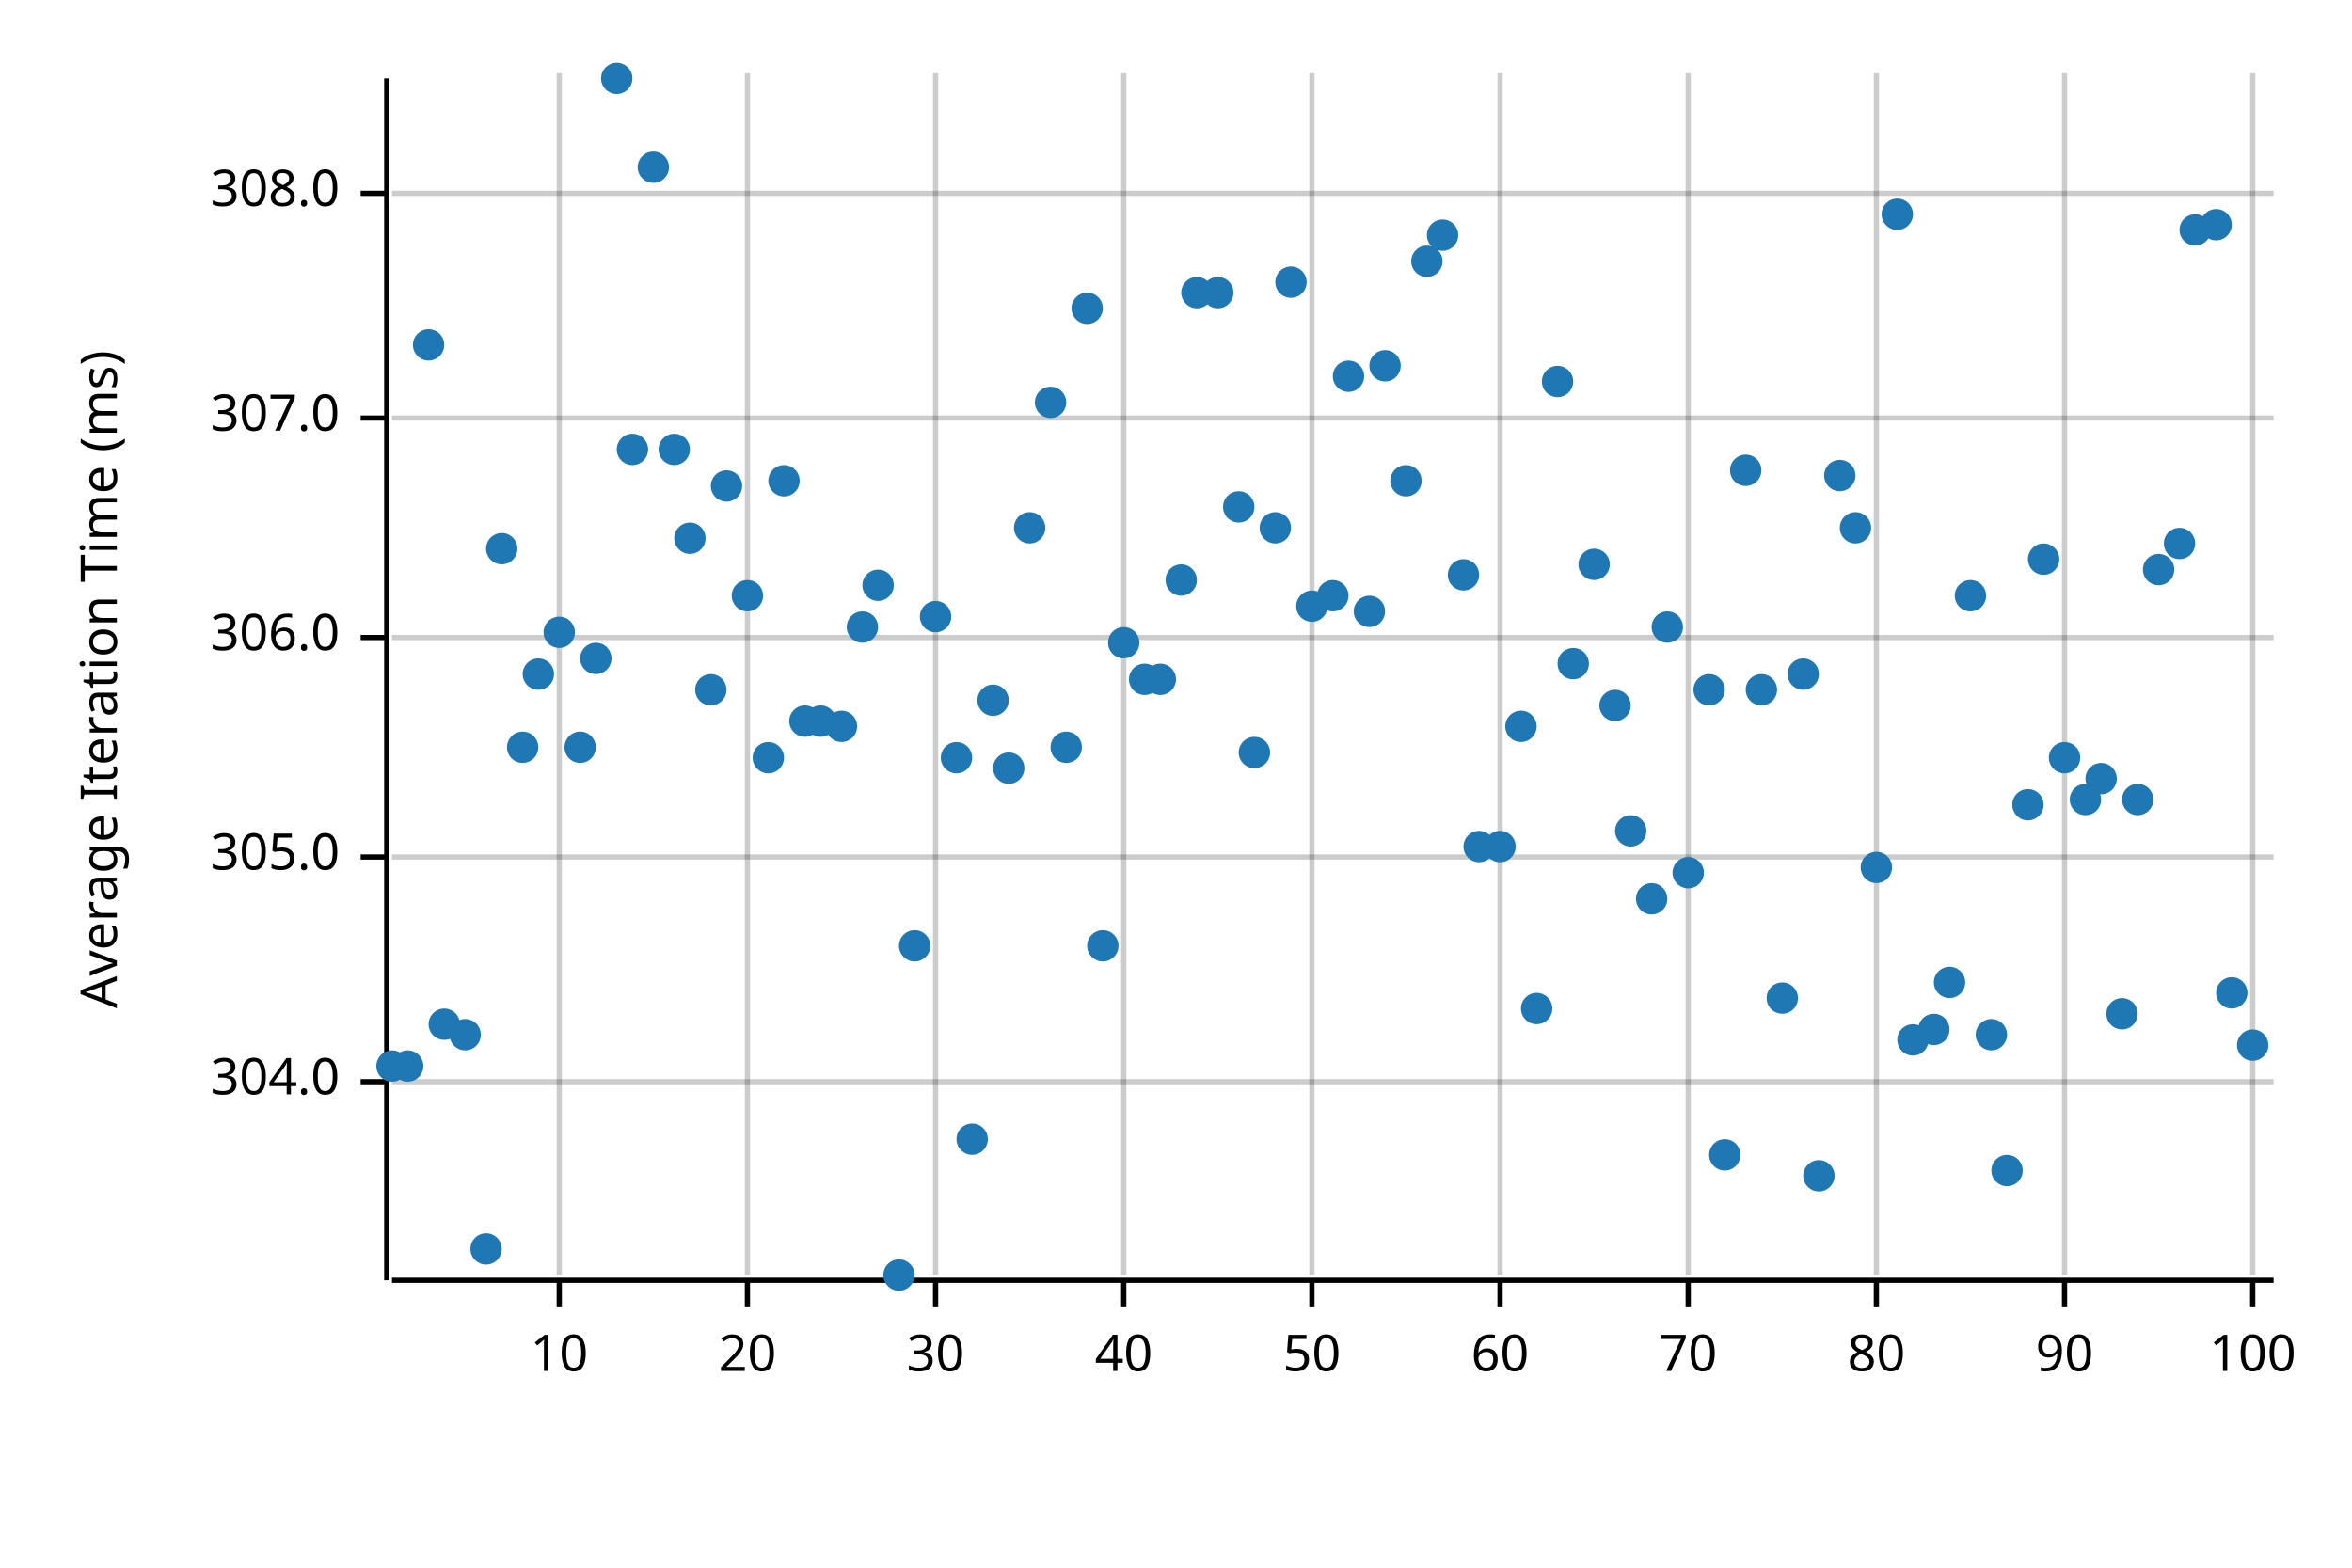
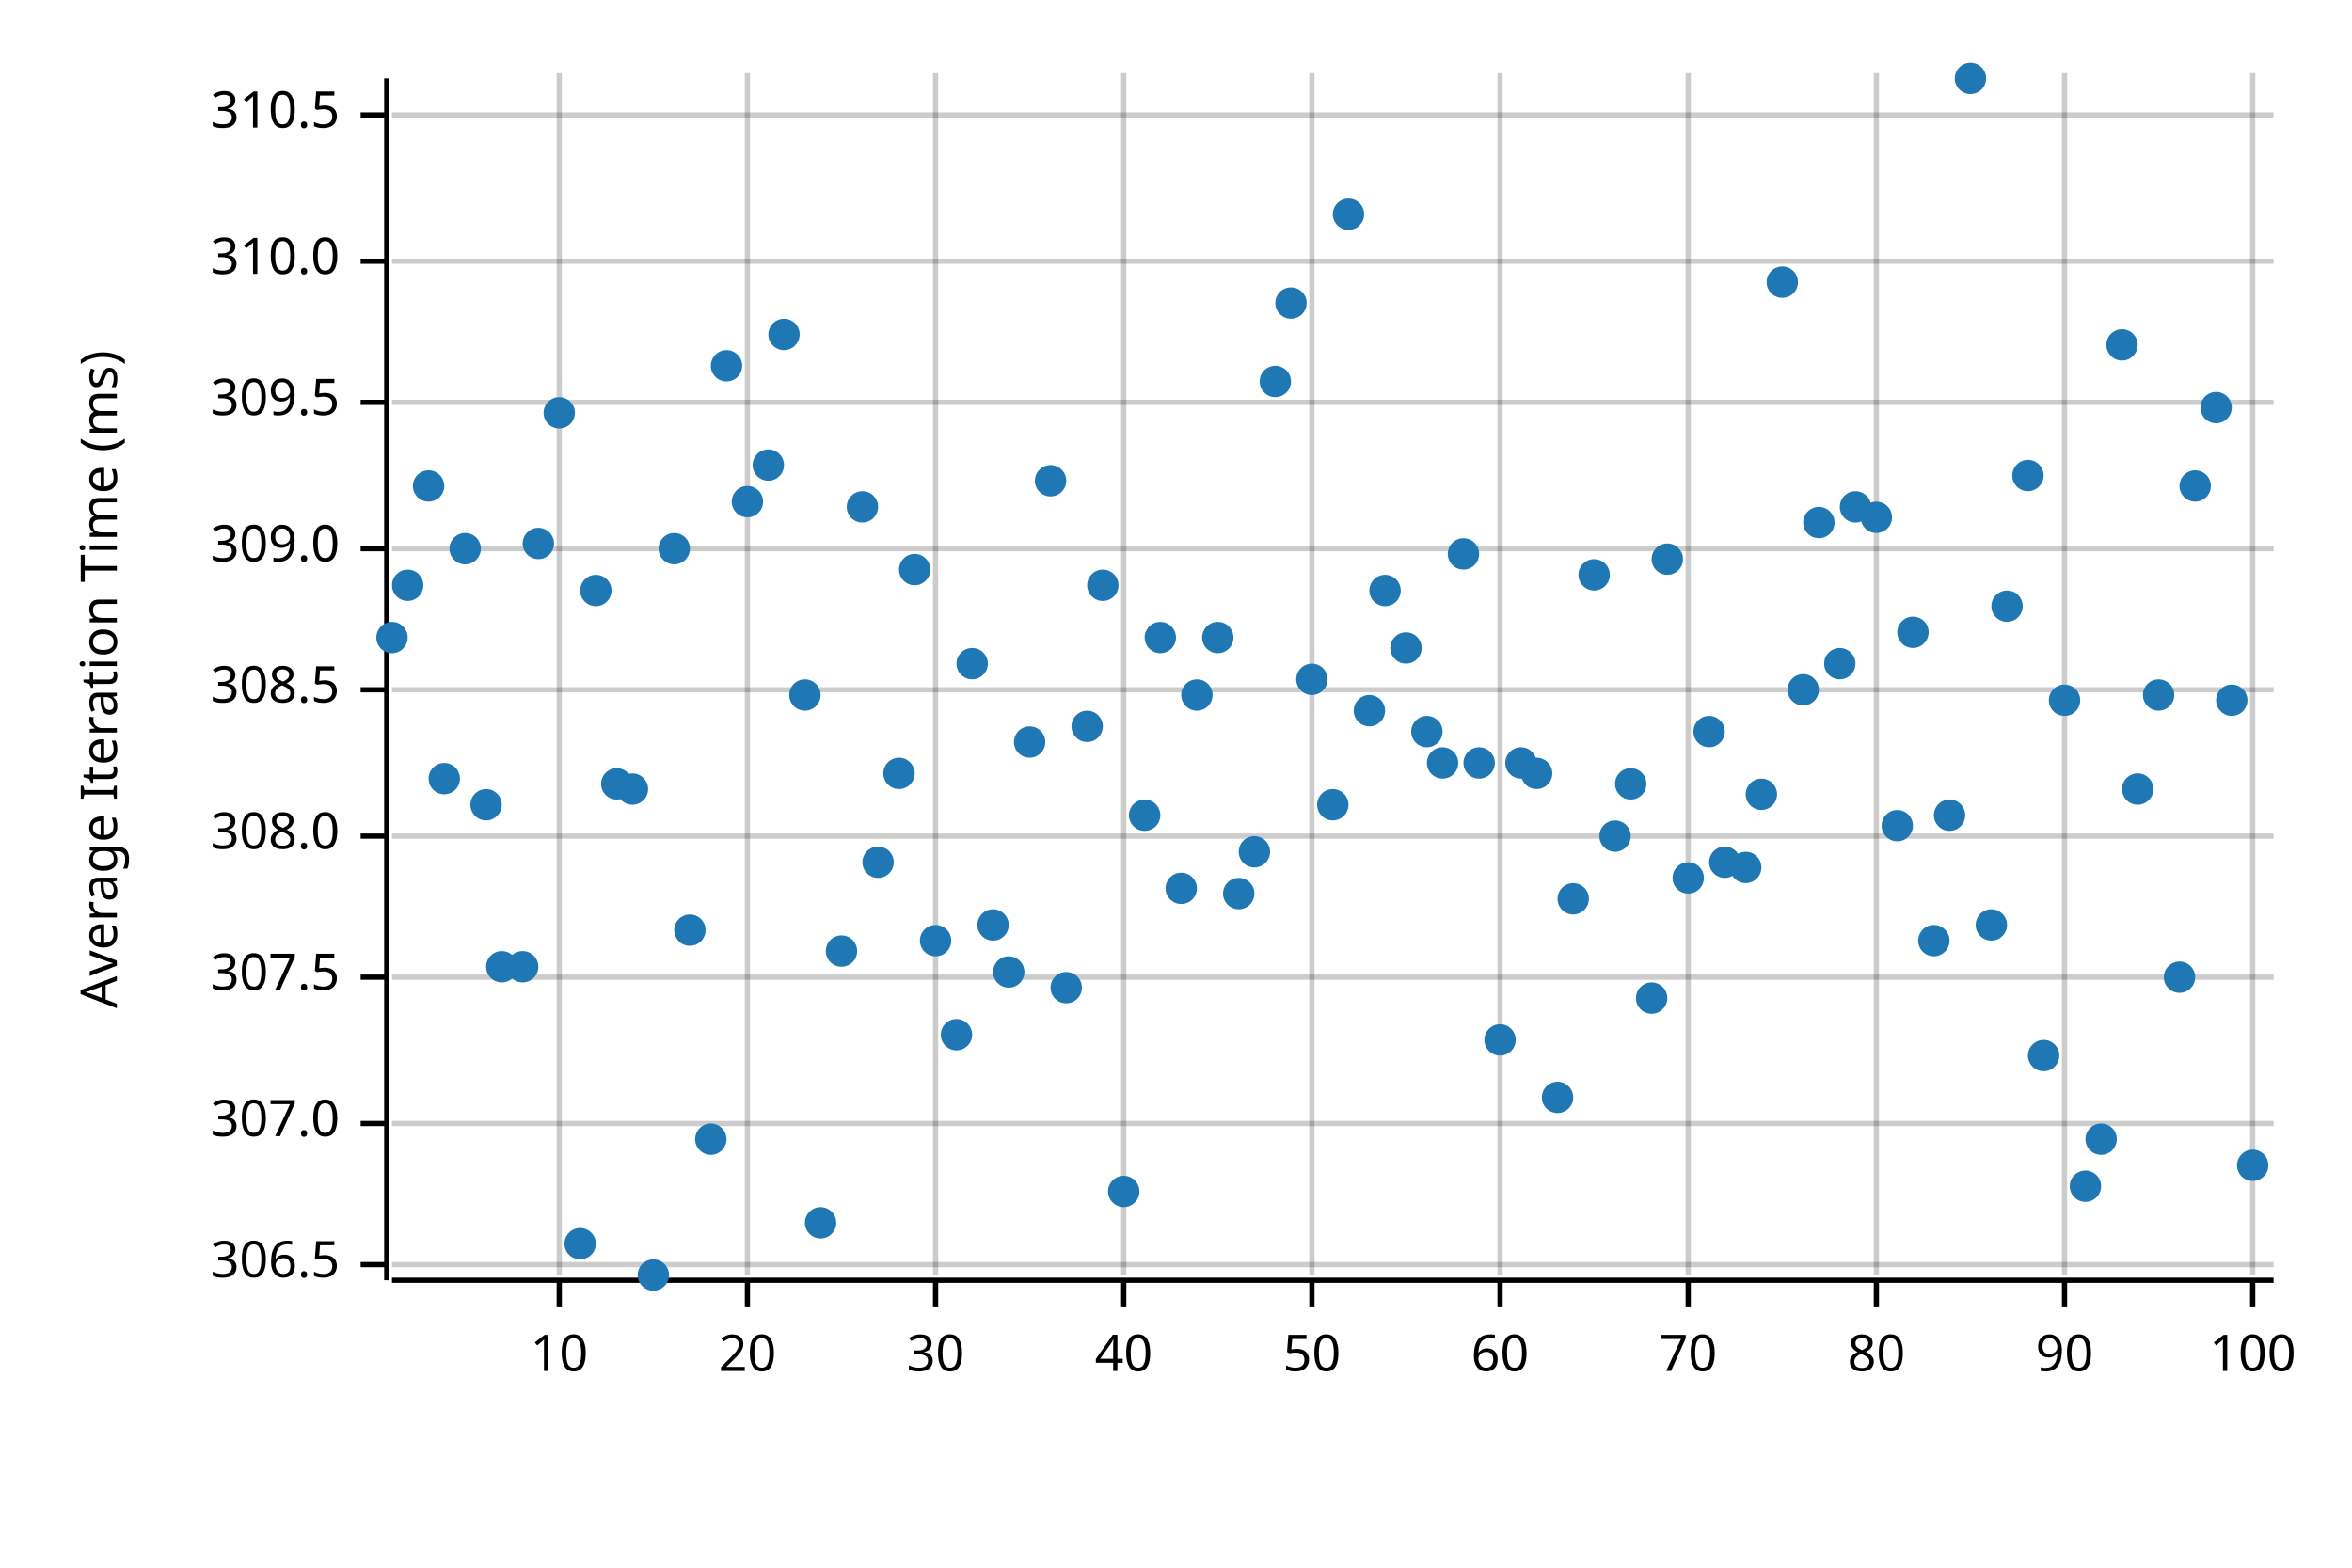
<svg xmlns="http://www.w3.org/2000/svg" width="450" height="300" viewBox="0 0 450 300">
  <text x="15" y="130" dy="0.76em" text-anchor="middle" font-family="sans-serif" font-size="9.677" opacity="1" fill="#000000" transform="rotate(270, 15, 130)">
Average Iteration Time (ms)
</text>
  <line opacity="0.2" stroke="#000000" stroke-width="1" x1="107" y1="244" x2="107" y2="14" />
  <line opacity="0.2" stroke="#000000" stroke-width="1" x1="143" y1="244" x2="143" y2="14" />
  <line opacity="0.2" stroke="#000000" stroke-width="1" x1="179" y1="244" x2="179" y2="14" />
  <line opacity="0.2" stroke="#000000" stroke-width="1" x1="215" y1="244" x2="215" y2="14" />
  <line opacity="0.2" stroke="#000000" stroke-width="1" x1="251" y1="244" x2="251" y2="14" />
  <line opacity="0.2" stroke="#000000" stroke-width="1" x1="287" y1="244" x2="287" y2="14" />
  <line opacity="0.2" stroke="#000000" stroke-width="1" x1="323" y1="244" x2="323" y2="14" />
  <line opacity="0.2" stroke="#000000" stroke-width="1" x1="359" y1="244" x2="359" y2="14" />
  <line opacity="0.2" stroke="#000000" stroke-width="1" x1="395" y1="244" x2="395" y2="14" />
  <line opacity="0.2" stroke="#000000" stroke-width="1" x1="431" y1="244" x2="431" y2="14" />
-   <line opacity="0.2" stroke="#000000" stroke-width="1" x1="75" y1="207" x2="435" y2="207" />
-   <line opacity="0.2" stroke="#000000" stroke-width="1" x1="75" y1="164" x2="435" y2="164" />
-   <line opacity="0.2" stroke="#000000" stroke-width="1" x1="75" y1="122" x2="435" y2="122" />
-   <line opacity="0.2" stroke="#000000" stroke-width="1" x1="75" y1="80" x2="435" y2="80" />
-   <line opacity="0.2" stroke="#000000" stroke-width="1" x1="75" y1="37" x2="435" y2="37" />
+   <line opacity="0.2" stroke="#000000" stroke-width="1" x1="75" y1="242" x2="435" y2="242" />
+   <line opacity="0.2" stroke="#000000" stroke-width="1" x1="75" y1="215" x2="435" y2="215" />
+   <line opacity="0.2" stroke="#000000" stroke-width="1" x1="75" y1="187" x2="435" y2="187" />
+   <line opacity="0.2" stroke="#000000" stroke-width="1" x1="75" y1="160" x2="435" y2="160" />
+   <line opacity="0.2" stroke="#000000" stroke-width="1" x1="75" y1="132" x2="435" y2="132" />
+   <line opacity="0.2" stroke="#000000" stroke-width="1" x1="75" y1="105" x2="435" y2="105" />
+   <line opacity="0.2" stroke="#000000" stroke-width="1" x1="75" y1="77" x2="435" y2="77" />
+   <line opacity="0.2" stroke="#000000" stroke-width="1" x1="75" y1="50" x2="435" y2="50" />
+   <line opacity="0.2" stroke="#000000" stroke-width="1" x1="75" y1="22" x2="435" y2="22" />
  <polyline fill="none" opacity="1" stroke="#000000" stroke-width="1" points="74,15 74,245 " />
-   <text x="65" y="207" dy="0.5ex" text-anchor="end" font-family="sans-serif" font-size="9.677" opacity="1" fill="#000000">
- 304.0
- </text>
-   <polyline fill="none" opacity="1" stroke="#000000" stroke-width="1" points="69,207 74,207 " />
-   <text x="65" y="164" dy="0.5ex" text-anchor="end" font-family="sans-serif" font-size="9.677" opacity="1" fill="#000000">
- 305.0
- </text>
-   <polyline fill="none" opacity="1" stroke="#000000" stroke-width="1" points="69,164 74,164 " />
-   <text x="65" y="122" dy="0.5ex" text-anchor="end" font-family="sans-serif" font-size="9.677" opacity="1" fill="#000000">
- 306.0
- </text>
-   <polyline fill="none" opacity="1" stroke="#000000" stroke-width="1" points="69,122 74,122 " />
-   <text x="65" y="80" dy="0.5ex" text-anchor="end" font-family="sans-serif" font-size="9.677" opacity="1" fill="#000000">
+   <text x="65" y="242" dy="0.5ex" text-anchor="end" font-family="sans-serif" font-size="9.677" opacity="1" fill="#000000">
+ 306.5
+ </text>
+   <polyline fill="none" opacity="1" stroke="#000000" stroke-width="1" points="69,242 74,242 " />
+   <text x="65" y="215" dy="0.5ex" text-anchor="end" font-family="sans-serif" font-size="9.677" opacity="1" fill="#000000">
307.0
</text>
-   <polyline fill="none" opacity="1" stroke="#000000" stroke-width="1" points="69,80 74,80 " />
-   <text x="65" y="37" dy="0.5ex" text-anchor="end" font-family="sans-serif" font-size="9.677" opacity="1" fill="#000000">
+   <polyline fill="none" opacity="1" stroke="#000000" stroke-width="1" points="69,215 74,215 " />
+   <text x="65" y="187" dy="0.5ex" text-anchor="end" font-family="sans-serif" font-size="9.677" opacity="1" fill="#000000">
+ 307.5
+ </text>
+   <polyline fill="none" opacity="1" stroke="#000000" stroke-width="1" points="69,187 74,187 " />
+   <text x="65" y="160" dy="0.5ex" text-anchor="end" font-family="sans-serif" font-size="9.677" opacity="1" fill="#000000">
308.0
</text>
-   <polyline fill="none" opacity="1" stroke="#000000" stroke-width="1" points="69,37 74,37 " />
+   <polyline fill="none" opacity="1" stroke="#000000" stroke-width="1" points="69,160 74,160 " />
+   <text x="65" y="132" dy="0.5ex" text-anchor="end" font-family="sans-serif" font-size="9.677" opacity="1" fill="#000000">
+ 308.5
+ </text>
+   <polyline fill="none" opacity="1" stroke="#000000" stroke-width="1" points="69,132 74,132 " />
+   <text x="65" y="105" dy="0.5ex" text-anchor="end" font-family="sans-serif" font-size="9.677" opacity="1" fill="#000000">
+ 309.0
+ </text>
+   <polyline fill="none" opacity="1" stroke="#000000" stroke-width="1" points="69,105 74,105 " />
+   <text x="65" y="77" dy="0.5ex" text-anchor="end" font-family="sans-serif" font-size="9.677" opacity="1" fill="#000000">
+ 309.5
+ </text>
+   <polyline fill="none" opacity="1" stroke="#000000" stroke-width="1" points="69,77 74,77 " />
+   <text x="65" y="50" dy="0.5ex" text-anchor="end" font-family="sans-serif" font-size="9.677" opacity="1" fill="#000000">
+ 310.0
+ </text>
+   <polyline fill="none" opacity="1" stroke="#000000" stroke-width="1" points="69,50 74,50 " />
+   <text x="65" y="22" dy="0.5ex" text-anchor="end" font-family="sans-serif" font-size="9.677" opacity="1" fill="#000000">
+ 310.5
+ </text>
+   <polyline fill="none" opacity="1" stroke="#000000" stroke-width="1" points="69,22 74,22 " />
  <polyline fill="none" opacity="1" stroke="#000000" stroke-width="1" points="75,245 435,245 " />
  <text x="107" y="255" dy="0.76em" text-anchor="middle" font-family="sans-serif" font-size="9.677" opacity="1" fill="#000000">
10
</text>
  <polyline fill="none" opacity="1" stroke="#000000" stroke-width="1" points="107,245 107,250 " />
  <text x="143" y="255" dy="0.76em" text-anchor="middle" font-family="sans-serif" font-size="9.677" opacity="1" fill="#000000">
20
</text>
  <polyline fill="none" opacity="1" stroke="#000000" stroke-width="1" points="143,245 143,250 " />
  <text x="179" y="255" dy="0.76em" text-anchor="middle" font-family="sans-serif" font-size="9.677" opacity="1" fill="#000000">
30
</text>
  <polyline fill="none" opacity="1" stroke="#000000" stroke-width="1" points="179,245 179,250 " />
  <text x="215" y="255" dy="0.76em" text-anchor="middle" font-family="sans-serif" font-size="9.677" opacity="1" fill="#000000">
40
</text>
  <polyline fill="none" opacity="1" stroke="#000000" stroke-width="1" points="215,245 215,250 " />
  <text x="251" y="255" dy="0.76em" text-anchor="middle" font-family="sans-serif" font-size="9.677" opacity="1" fill="#000000">
50
</text>
  <polyline fill="none" opacity="1" stroke="#000000" stroke-width="1" points="251,245 251,250 " />
  <text x="287" y="255" dy="0.76em" text-anchor="middle" font-family="sans-serif" font-size="9.677" opacity="1" fill="#000000">
60
</text>
  <polyline fill="none" opacity="1" stroke="#000000" stroke-width="1" points="287,245 287,250 " />
  <text x="323" y="255" dy="0.76em" text-anchor="middle" font-family="sans-serif" font-size="9.677" opacity="1" fill="#000000">
70
</text>
  <polyline fill="none" opacity="1" stroke="#000000" stroke-width="1" points="323,245 323,250 " />
  <text x="359" y="255" dy="0.76em" text-anchor="middle" font-family="sans-serif" font-size="9.677" opacity="1" fill="#000000">
80
</text>
  <polyline fill="none" opacity="1" stroke="#000000" stroke-width="1" points="359,245 359,250 " />
  <text x="395" y="255" dy="0.76em" text-anchor="middle" font-family="sans-serif" font-size="9.677" opacity="1" fill="#000000">
90
</text>
  <polyline fill="none" opacity="1" stroke="#000000" stroke-width="1" points="395,245 395,250 " />
  <text x="431" y="255" dy="0.76em" text-anchor="middle" font-family="sans-serif" font-size="9.677" opacity="1" fill="#000000">
100
</text>
  <polyline fill="none" opacity="1" stroke="#000000" stroke-width="1" points="431,245 431,250 " />
-   <circle cx="75" cy="204" r="3" opacity="1" fill="#1F78B4" stroke="none" stroke-width="1" />
-   <circle cx="78" cy="204" r="3" opacity="1" fill="#1F78B4" stroke="none" stroke-width="1" />
-   <circle cx="82" cy="66" r="3" opacity="1" fill="#1F78B4" stroke="none" stroke-width="1" />
-   <circle cx="85" cy="196" r="3" opacity="1" fill="#1F78B4" stroke="none" stroke-width="1" />
-   <circle cx="89" cy="198" r="3" opacity="1" fill="#1F78B4" stroke="none" stroke-width="1" />
-   <circle cx="93" cy="239" r="3" opacity="1" fill="#1F78B4" stroke="none" stroke-width="1" />
-   <circle cx="96" cy="105" r="3" opacity="1" fill="#1F78B4" stroke="none" stroke-width="1" />
-   <circle cx="100" cy="143" r="3" opacity="1" fill="#1F78B4" stroke="none" stroke-width="1" />
-   <circle cx="103" cy="129" r="3" opacity="1" fill="#1F78B4" stroke="none" stroke-width="1" />
-   <circle cx="107" cy="121" r="3" opacity="1" fill="#1F78B4" stroke="none" stroke-width="1" />
-   <circle cx="111" cy="143" r="3" opacity="1" fill="#1F78B4" stroke="none" stroke-width="1" />
-   <circle cx="114" cy="126" r="3" opacity="1" fill="#1F78B4" stroke="none" stroke-width="1" />
-   <circle cx="118" cy="15" r="3" opacity="1" fill="#1F78B4" stroke="none" stroke-width="1" />
-   <circle cx="121" cy="86" r="3" opacity="1" fill="#1F78B4" stroke="none" stroke-width="1" />
-   <circle cx="125" cy="32" r="3" opacity="1" fill="#1F78B4" stroke="none" stroke-width="1" />
-   <circle cx="129" cy="86" r="3" opacity="1" fill="#1F78B4" stroke="none" stroke-width="1" />
-   <circle cx="132" cy="103" r="3" opacity="1" fill="#1F78B4" stroke="none" stroke-width="1" />
-   <circle cx="136" cy="132" r="3" opacity="1" fill="#1F78B4" stroke="none" stroke-width="1" />
-   <circle cx="139" cy="93" r="3" opacity="1" fill="#1F78B4" stroke="none" stroke-width="1" />
-   <circle cx="143" cy="114" r="3" opacity="1" fill="#1F78B4" stroke="none" stroke-width="1" />
-   <circle cx="147" cy="145" r="3" opacity="1" fill="#1F78B4" stroke="none" stroke-width="1" />
-   <circle cx="150" cy="92" r="3" opacity="1" fill="#1F78B4" stroke="none" stroke-width="1" />
-   <circle cx="154" cy="138" r="3" opacity="1" fill="#1F78B4" stroke="none" stroke-width="1" />
-   <circle cx="157" cy="138" r="3" opacity="1" fill="#1F78B4" stroke="none" stroke-width="1" />
-   <circle cx="161" cy="139" r="3" opacity="1" fill="#1F78B4" stroke="none" stroke-width="1" />
-   <circle cx="165" cy="120" r="3" opacity="1" fill="#1F78B4" stroke="none" stroke-width="1" />
-   <circle cx="168" cy="112" r="3" opacity="1" fill="#1F78B4" stroke="none" stroke-width="1" />
-   <circle cx="172" cy="244" r="3" opacity="1" fill="#1F78B4" stroke="none" stroke-width="1" />
-   <circle cx="175" cy="181" r="3" opacity="1" fill="#1F78B4" stroke="none" stroke-width="1" />
-   <circle cx="179" cy="118" r="3" opacity="1" fill="#1F78B4" stroke="none" stroke-width="1" />
-   <circle cx="183" cy="145" r="3" opacity="1" fill="#1F78B4" stroke="none" stroke-width="1" />
-   <circle cx="186" cy="218" r="3" opacity="1" fill="#1F78B4" stroke="none" stroke-width="1" />
-   <circle cx="190" cy="134" r="3" opacity="1" fill="#1F78B4" stroke="none" stroke-width="1" />
-   <circle cx="193" cy="147" r="3" opacity="1" fill="#1F78B4" stroke="none" stroke-width="1" />
-   <circle cx="197" cy="101" r="3" opacity="1" fill="#1F78B4" stroke="none" stroke-width="1" />
-   <circle cx="201" cy="77" r="3" opacity="1" fill="#1F78B4" stroke="none" stroke-width="1" />
-   <circle cx="204" cy="143" r="3" opacity="1" fill="#1F78B4" stroke="none" stroke-width="1" />
-   <circle cx="208" cy="59" r="3" opacity="1" fill="#1F78B4" stroke="none" stroke-width="1" />
-   <circle cx="211" cy="181" r="3" opacity="1" fill="#1F78B4" stroke="none" stroke-width="1" />
-   <circle cx="215" cy="123" r="3" opacity="1" fill="#1F78B4" stroke="none" stroke-width="1" />
-   <circle cx="219" cy="130" r="3" opacity="1" fill="#1F78B4" stroke="none" stroke-width="1" />
-   <circle cx="222" cy="130" r="3" opacity="1" fill="#1F78B4" stroke="none" stroke-width="1" />
-   <circle cx="226" cy="111" r="3" opacity="1" fill="#1F78B4" stroke="none" stroke-width="1" />
-   <circle cx="229" cy="56" r="3" opacity="1" fill="#1F78B4" stroke="none" stroke-width="1" />
-   <circle cx="233" cy="56" r="3" opacity="1" fill="#1F78B4" stroke="none" stroke-width="1" />
-   <circle cx="237" cy="97" r="3" opacity="1" fill="#1F78B4" stroke="none" stroke-width="1" />
-   <circle cx="240" cy="144" r="3" opacity="1" fill="#1F78B4" stroke="none" stroke-width="1" />
-   <circle cx="244" cy="101" r="3" opacity="1" fill="#1F78B4" stroke="none" stroke-width="1" />
-   <circle cx="247" cy="54" r="3" opacity="1" fill="#1F78B4" stroke="none" stroke-width="1" />
-   <circle cx="251" cy="116" r="3" opacity="1" fill="#1F78B4" stroke="none" stroke-width="1" />
-   <circle cx="255" cy="114" r="3" opacity="1" fill="#1F78B4" stroke="none" stroke-width="1" />
-   <circle cx="258" cy="72" r="3" opacity="1" fill="#1F78B4" stroke="none" stroke-width="1" />
-   <circle cx="262" cy="117" r="3" opacity="1" fill="#1F78B4" stroke="none" stroke-width="1" />
-   <circle cx="265" cy="70" r="3" opacity="1" fill="#1F78B4" stroke="none" stroke-width="1" />
-   <circle cx="269" cy="92" r="3" opacity="1" fill="#1F78B4" stroke="none" stroke-width="1" />
-   <circle cx="273" cy="50" r="3" opacity="1" fill="#1F78B4" stroke="none" stroke-width="1" />
-   <circle cx="276" cy="45" r="3" opacity="1" fill="#1F78B4" stroke="none" stroke-width="1" />
-   <circle cx="280" cy="110" r="3" opacity="1" fill="#1F78B4" stroke="none" stroke-width="1" />
-   <circle cx="283" cy="162" r="3" opacity="1" fill="#1F78B4" stroke="none" stroke-width="1" />
-   <circle cx="287" cy="162" r="3" opacity="1" fill="#1F78B4" stroke="none" stroke-width="1" />
-   <circle cx="291" cy="139" r="3" opacity="1" fill="#1F78B4" stroke="none" stroke-width="1" />
-   <circle cx="294" cy="193" r="3" opacity="1" fill="#1F78B4" stroke="none" stroke-width="1" />
-   <circle cx="298" cy="73" r="3" opacity="1" fill="#1F78B4" stroke="none" stroke-width="1" />
-   <circle cx="301" cy="127" r="3" opacity="1" fill="#1F78B4" stroke="none" stroke-width="1" />
-   <circle cx="305" cy="108" r="3" opacity="1" fill="#1F78B4" stroke="none" stroke-width="1" />
-   <circle cx="309" cy="135" r="3" opacity="1" fill="#1F78B4" stroke="none" stroke-width="1" />
-   <circle cx="312" cy="159" r="3" opacity="1" fill="#1F78B4" stroke="none" stroke-width="1" />
-   <circle cx="316" cy="172" r="3" opacity="1" fill="#1F78B4" stroke="none" stroke-width="1" />
-   <circle cx="319" cy="120" r="3" opacity="1" fill="#1F78B4" stroke="none" stroke-width="1" />
-   <circle cx="323" cy="167" r="3" opacity="1" fill="#1F78B4" stroke="none" stroke-width="1" />
-   <circle cx="327" cy="132" r="3" opacity="1" fill="#1F78B4" stroke="none" stroke-width="1" />
-   <circle cx="330" cy="221" r="3" opacity="1" fill="#1F78B4" stroke="none" stroke-width="1" />
-   <circle cx="334" cy="90" r="3" opacity="1" fill="#1F78B4" stroke="none" stroke-width="1" />
-   <circle cx="337" cy="132" r="3" opacity="1" fill="#1F78B4" stroke="none" stroke-width="1" />
-   <circle cx="341" cy="191" r="3" opacity="1" fill="#1F78B4" stroke="none" stroke-width="1" />
-   <circle cx="345" cy="129" r="3" opacity="1" fill="#1F78B4" stroke="none" stroke-width="1" />
-   <circle cx="348" cy="225" r="3" opacity="1" fill="#1F78B4" stroke="none" stroke-width="1" />
-   <circle cx="352" cy="91" r="3" opacity="1" fill="#1F78B4" stroke="none" stroke-width="1" />
-   <circle cx="355" cy="101" r="3" opacity="1" fill="#1F78B4" stroke="none" stroke-width="1" />
-   <circle cx="359" cy="166" r="3" opacity="1" fill="#1F78B4" stroke="none" stroke-width="1" />
-   <circle cx="363" cy="41" r="3" opacity="1" fill="#1F78B4" stroke="none" stroke-width="1" />
-   <circle cx="366" cy="199" r="3" opacity="1" fill="#1F78B4" stroke="none" stroke-width="1" />
-   <circle cx="370" cy="197" r="3" opacity="1" fill="#1F78B4" stroke="none" stroke-width="1" />
-   <circle cx="373" cy="188" r="3" opacity="1" fill="#1F78B4" stroke="none" stroke-width="1" />
-   <circle cx="377" cy="114" r="3" opacity="1" fill="#1F78B4" stroke="none" stroke-width="1" />
-   <circle cx="381" cy="198" r="3" opacity="1" fill="#1F78B4" stroke="none" stroke-width="1" />
-   <circle cx="384" cy="224" r="3" opacity="1" fill="#1F78B4" stroke="none" stroke-width="1" />
-   <circle cx="388" cy="154" r="3" opacity="1" fill="#1F78B4" stroke="none" stroke-width="1" />
-   <circle cx="391" cy="107" r="3" opacity="1" fill="#1F78B4" stroke="none" stroke-width="1" />
-   <circle cx="395" cy="145" r="3" opacity="1" fill="#1F78B4" stroke="none" stroke-width="1" />
-   <circle cx="399" cy="153" r="3" opacity="1" fill="#1F78B4" stroke="none" stroke-width="1" />
-   <circle cx="402" cy="149" r="3" opacity="1" fill="#1F78B4" stroke="none" stroke-width="1" />
-   <circle cx="406" cy="194" r="3" opacity="1" fill="#1F78B4" stroke="none" stroke-width="1" />
-   <circle cx="409" cy="153" r="3" opacity="1" fill="#1F78B4" stroke="none" stroke-width="1" />
-   <circle cx="413" cy="109" r="3" opacity="1" fill="#1F78B4" stroke="none" stroke-width="1" />
-   <circle cx="417" cy="104" r="3" opacity="1" fill="#1F78B4" stroke="none" stroke-width="1" />
-   <circle cx="420" cy="44" r="3" opacity="1" fill="#1F78B4" stroke="none" stroke-width="1" />
-   <circle cx="424" cy="43" r="3" opacity="1" fill="#1F78B4" stroke="none" stroke-width="1" />
-   <circle cx="427" cy="190" r="3" opacity="1" fill="#1F78B4" stroke="none" stroke-width="1" />
-   <circle cx="431" cy="200" r="3" opacity="1" fill="#1F78B4" stroke="none" stroke-width="1" />
+   <circle cx="75" cy="122" r="3" opacity="1" fill="#1F78B4" stroke="none" stroke-width="1" />
+   <circle cx="78" cy="112" r="3" opacity="1" fill="#1F78B4" stroke="none" stroke-width="1" />
+   <circle cx="82" cy="93" r="3" opacity="1" fill="#1F78B4" stroke="none" stroke-width="1" />
+   <circle cx="85" cy="149" r="3" opacity="1" fill="#1F78B4" stroke="none" stroke-width="1" />
+   <circle cx="89" cy="105" r="3" opacity="1" fill="#1F78B4" stroke="none" stroke-width="1" />
+   <circle cx="93" cy="154" r="3" opacity="1" fill="#1F78B4" stroke="none" stroke-width="1" />
+   <circle cx="96" cy="185" r="3" opacity="1" fill="#1F78B4" stroke="none" stroke-width="1" />
+   <circle cx="100" cy="185" r="3" opacity="1" fill="#1F78B4" stroke="none" stroke-width="1" />
+   <circle cx="103" cy="104" r="3" opacity="1" fill="#1F78B4" stroke="none" stroke-width="1" />
+   <circle cx="107" cy="79" r="3" opacity="1" fill="#1F78B4" stroke="none" stroke-width="1" />
+   <circle cx="111" cy="238" r="3" opacity="1" fill="#1F78B4" stroke="none" stroke-width="1" />
+   <circle cx="114" cy="113" r="3" opacity="1" fill="#1F78B4" stroke="none" stroke-width="1" />
+   <circle cx="118" cy="150" r="3" opacity="1" fill="#1F78B4" stroke="none" stroke-width="1" />
+   <circle cx="121" cy="151" r="3" opacity="1" fill="#1F78B4" stroke="none" stroke-width="1" />
+   <circle cx="125" cy="244" r="3" opacity="1" fill="#1F78B4" stroke="none" stroke-width="1" />
+   <circle cx="129" cy="105" r="3" opacity="1" fill="#1F78B4" stroke="none" stroke-width="1" />
+   <circle cx="132" cy="178" r="3" opacity="1" fill="#1F78B4" stroke="none" stroke-width="1" />
+   <circle cx="136" cy="218" r="3" opacity="1" fill="#1F78B4" stroke="none" stroke-width="1" />
+   <circle cx="139" cy="70" r="3" opacity="1" fill="#1F78B4" stroke="none" stroke-width="1" />
+   <circle cx="143" cy="96" r="3" opacity="1" fill="#1F78B4" stroke="none" stroke-width="1" />
+   <circle cx="147" cy="89" r="3" opacity="1" fill="#1F78B4" stroke="none" stroke-width="1" />
+   <circle cx="150" cy="64" r="3" opacity="1" fill="#1F78B4" stroke="none" stroke-width="1" />
+   <circle cx="154" cy="133" r="3" opacity="1" fill="#1F78B4" stroke="none" stroke-width="1" />
+   <circle cx="157" cy="234" r="3" opacity="1" fill="#1F78B4" stroke="none" stroke-width="1" />
+   <circle cx="161" cy="182" r="3" opacity="1" fill="#1F78B4" stroke="none" stroke-width="1" />
+   <circle cx="165" cy="97" r="3" opacity="1" fill="#1F78B4" stroke="none" stroke-width="1" />
+   <circle cx="168" cy="165" r="3" opacity="1" fill="#1F78B4" stroke="none" stroke-width="1" />
+   <circle cx="172" cy="148" r="3" opacity="1" fill="#1F78B4" stroke="none" stroke-width="1" />
+   <circle cx="175" cy="109" r="3" opacity="1" fill="#1F78B4" stroke="none" stroke-width="1" />
+   <circle cx="179" cy="180" r="3" opacity="1" fill="#1F78B4" stroke="none" stroke-width="1" />
+   <circle cx="183" cy="198" r="3" opacity="1" fill="#1F78B4" stroke="none" stroke-width="1" />
+   <circle cx="186" cy="127" r="3" opacity="1" fill="#1F78B4" stroke="none" stroke-width="1" />
+   <circle cx="190" cy="177" r="3" opacity="1" fill="#1F78B4" stroke="none" stroke-width="1" />
+   <circle cx="193" cy="186" r="3" opacity="1" fill="#1F78B4" stroke="none" stroke-width="1" />
+   <circle cx="197" cy="142" r="3" opacity="1" fill="#1F78B4" stroke="none" stroke-width="1" />
+   <circle cx="201" cy="92" r="3" opacity="1" fill="#1F78B4" stroke="none" stroke-width="1" />
+   <circle cx="204" cy="189" r="3" opacity="1" fill="#1F78B4" stroke="none" stroke-width="1" />
+   <circle cx="208" cy="139" r="3" opacity="1" fill="#1F78B4" stroke="none" stroke-width="1" />
+   <circle cx="211" cy="112" r="3" opacity="1" fill="#1F78B4" stroke="none" stroke-width="1" />
+   <circle cx="215" cy="228" r="3" opacity="1" fill="#1F78B4" stroke="none" stroke-width="1" />
+   <circle cx="219" cy="156" r="3" opacity="1" fill="#1F78B4" stroke="none" stroke-width="1" />
+   <circle cx="222" cy="122" r="3" opacity="1" fill="#1F78B4" stroke="none" stroke-width="1" />
+   <circle cx="226" cy="170" r="3" opacity="1" fill="#1F78B4" stroke="none" stroke-width="1" />
+   <circle cx="229" cy="133" r="3" opacity="1" fill="#1F78B4" stroke="none" stroke-width="1" />
+   <circle cx="233" cy="122" r="3" opacity="1" fill="#1F78B4" stroke="none" stroke-width="1" />
+   <circle cx="237" cy="171" r="3" opacity="1" fill="#1F78B4" stroke="none" stroke-width="1" />
+   <circle cx="240" cy="163" r="3" opacity="1" fill="#1F78B4" stroke="none" stroke-width="1" />
+   <circle cx="244" cy="73" r="3" opacity="1" fill="#1F78B4" stroke="none" stroke-width="1" />
+   <circle cx="247" cy="58" r="3" opacity="1" fill="#1F78B4" stroke="none" stroke-width="1" />
+   <circle cx="251" cy="130" r="3" opacity="1" fill="#1F78B4" stroke="none" stroke-width="1" />
+   <circle cx="255" cy="154" r="3" opacity="1" fill="#1F78B4" stroke="none" stroke-width="1" />
+   <circle cx="258" cy="41" r="3" opacity="1" fill="#1F78B4" stroke="none" stroke-width="1" />
+   <circle cx="262" cy="136" r="3" opacity="1" fill="#1F78B4" stroke="none" stroke-width="1" />
+   <circle cx="265" cy="113" r="3" opacity="1" fill="#1F78B4" stroke="none" stroke-width="1" />
+   <circle cx="269" cy="124" r="3" opacity="1" fill="#1F78B4" stroke="none" stroke-width="1" />
+   <circle cx="273" cy="140" r="3" opacity="1" fill="#1F78B4" stroke="none" stroke-width="1" />
+   <circle cx="276" cy="146" r="3" opacity="1" fill="#1F78B4" stroke="none" stroke-width="1" />
+   <circle cx="280" cy="106" r="3" opacity="1" fill="#1F78B4" stroke="none" stroke-width="1" />
+   <circle cx="283" cy="146" r="3" opacity="1" fill="#1F78B4" stroke="none" stroke-width="1" />
+   <circle cx="287" cy="199" r="3" opacity="1" fill="#1F78B4" stroke="none" stroke-width="1" />
+   <circle cx="291" cy="146" r="3" opacity="1" fill="#1F78B4" stroke="none" stroke-width="1" />
+   <circle cx="294" cy="148" r="3" opacity="1" fill="#1F78B4" stroke="none" stroke-width="1" />
+   <circle cx="298" cy="210" r="3" opacity="1" fill="#1F78B4" stroke="none" stroke-width="1" />
+   <circle cx="301" cy="172" r="3" opacity="1" fill="#1F78B4" stroke="none" stroke-width="1" />
+   <circle cx="305" cy="110" r="3" opacity="1" fill="#1F78B4" stroke="none" stroke-width="1" />
+   <circle cx="309" cy="160" r="3" opacity="1" fill="#1F78B4" stroke="none" stroke-width="1" />
+   <circle cx="312" cy="150" r="3" opacity="1" fill="#1F78B4" stroke="none" stroke-width="1" />
+   <circle cx="316" cy="191" r="3" opacity="1" fill="#1F78B4" stroke="none" stroke-width="1" />
+   <circle cx="319" cy="107" r="3" opacity="1" fill="#1F78B4" stroke="none" stroke-width="1" />
+   <circle cx="323" cy="168" r="3" opacity="1" fill="#1F78B4" stroke="none" stroke-width="1" />
+   <circle cx="327" cy="140" r="3" opacity="1" fill="#1F78B4" stroke="none" stroke-width="1" />
+   <circle cx="330" cy="165" r="3" opacity="1" fill="#1F78B4" stroke="none" stroke-width="1" />
+   <circle cx="334" cy="166" r="3" opacity="1" fill="#1F78B4" stroke="none" stroke-width="1" />
+   <circle cx="337" cy="152" r="3" opacity="1" fill="#1F78B4" stroke="none" stroke-width="1" />
+   <circle cx="341" cy="54" r="3" opacity="1" fill="#1F78B4" stroke="none" stroke-width="1" />
+   <circle cx="345" cy="132" r="3" opacity="1" fill="#1F78B4" stroke="none" stroke-width="1" />
+   <circle cx="348" cy="100" r="3" opacity="1" fill="#1F78B4" stroke="none" stroke-width="1" />
+   <circle cx="352" cy="127" r="3" opacity="1" fill="#1F78B4" stroke="none" stroke-width="1" />
+   <circle cx="355" cy="97" r="3" opacity="1" fill="#1F78B4" stroke="none" stroke-width="1" />
+   <circle cx="359" cy="99" r="3" opacity="1" fill="#1F78B4" stroke="none" stroke-width="1" />
+   <circle cx="363" cy="158" r="3" opacity="1" fill="#1F78B4" stroke="none" stroke-width="1" />
+   <circle cx="366" cy="121" r="3" opacity="1" fill="#1F78B4" stroke="none" stroke-width="1" />
+   <circle cx="370" cy="180" r="3" opacity="1" fill="#1F78B4" stroke="none" stroke-width="1" />
+   <circle cx="373" cy="156" r="3" opacity="1" fill="#1F78B4" stroke="none" stroke-width="1" />
+   <circle cx="377" cy="15" r="3" opacity="1" fill="#1F78B4" stroke="none" stroke-width="1" />
+   <circle cx="381" cy="177" r="3" opacity="1" fill="#1F78B4" stroke="none" stroke-width="1" />
+   <circle cx="384" cy="116" r="3" opacity="1" fill="#1F78B4" stroke="none" stroke-width="1" />
+   <circle cx="388" cy="91" r="3" opacity="1" fill="#1F78B4" stroke="none" stroke-width="1" />
+   <circle cx="391" cy="202" r="3" opacity="1" fill="#1F78B4" stroke="none" stroke-width="1" />
+   <circle cx="395" cy="134" r="3" opacity="1" fill="#1F78B4" stroke="none" stroke-width="1" />
+   <circle cx="399" cy="227" r="3" opacity="1" fill="#1F78B4" stroke="none" stroke-width="1" />
+   <circle cx="402" cy="218" r="3" opacity="1" fill="#1F78B4" stroke="none" stroke-width="1" />
+   <circle cx="406" cy="66" r="3" opacity="1" fill="#1F78B4" stroke="none" stroke-width="1" />
+   <circle cx="409" cy="151" r="3" opacity="1" fill="#1F78B4" stroke="none" stroke-width="1" />
+   <circle cx="413" cy="133" r="3" opacity="1" fill="#1F78B4" stroke="none" stroke-width="1" />
+   <circle cx="417" cy="187" r="3" opacity="1" fill="#1F78B4" stroke="none" stroke-width="1" />
+   <circle cx="420" cy="93" r="3" opacity="1" fill="#1F78B4" stroke="none" stroke-width="1" />
+   <circle cx="424" cy="78" r="3" opacity="1" fill="#1F78B4" stroke="none" stroke-width="1" />
+   <circle cx="427" cy="134" r="3" opacity="1" fill="#1F78B4" stroke="none" stroke-width="1" />
+   <circle cx="431" cy="223" r="3" opacity="1" fill="#1F78B4" stroke="none" stroke-width="1" />
</svg>
